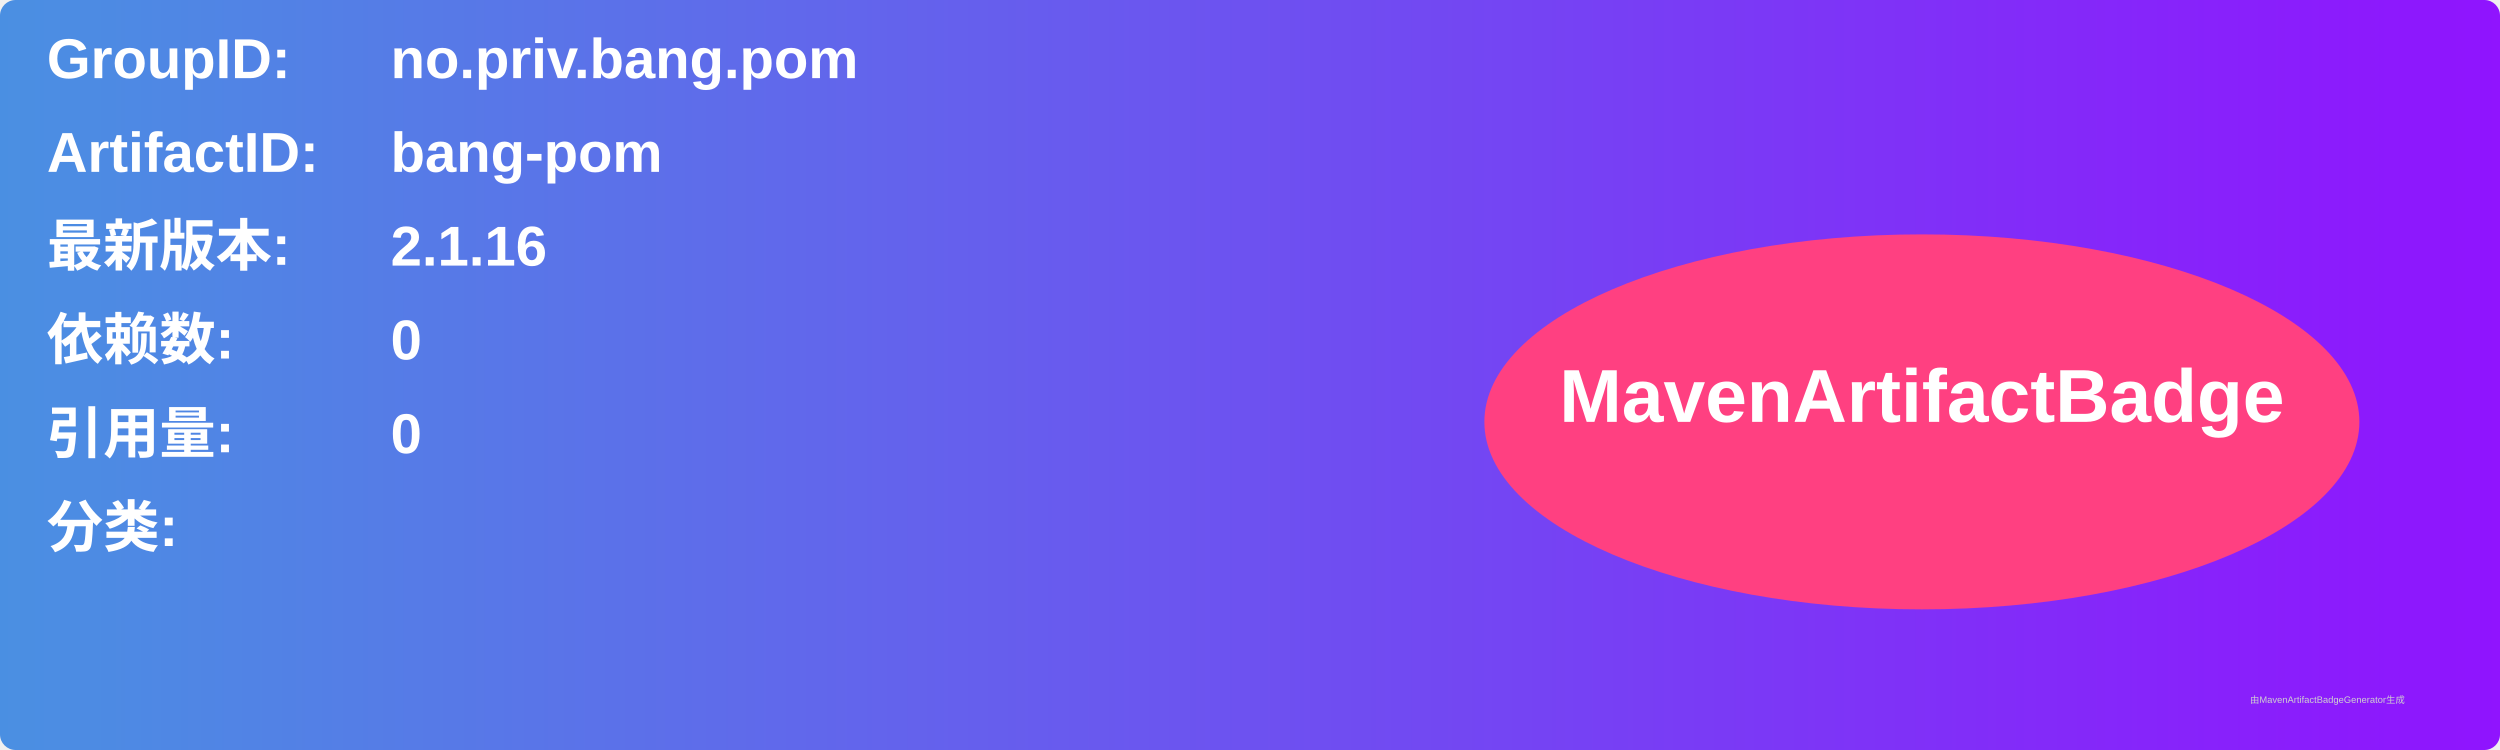
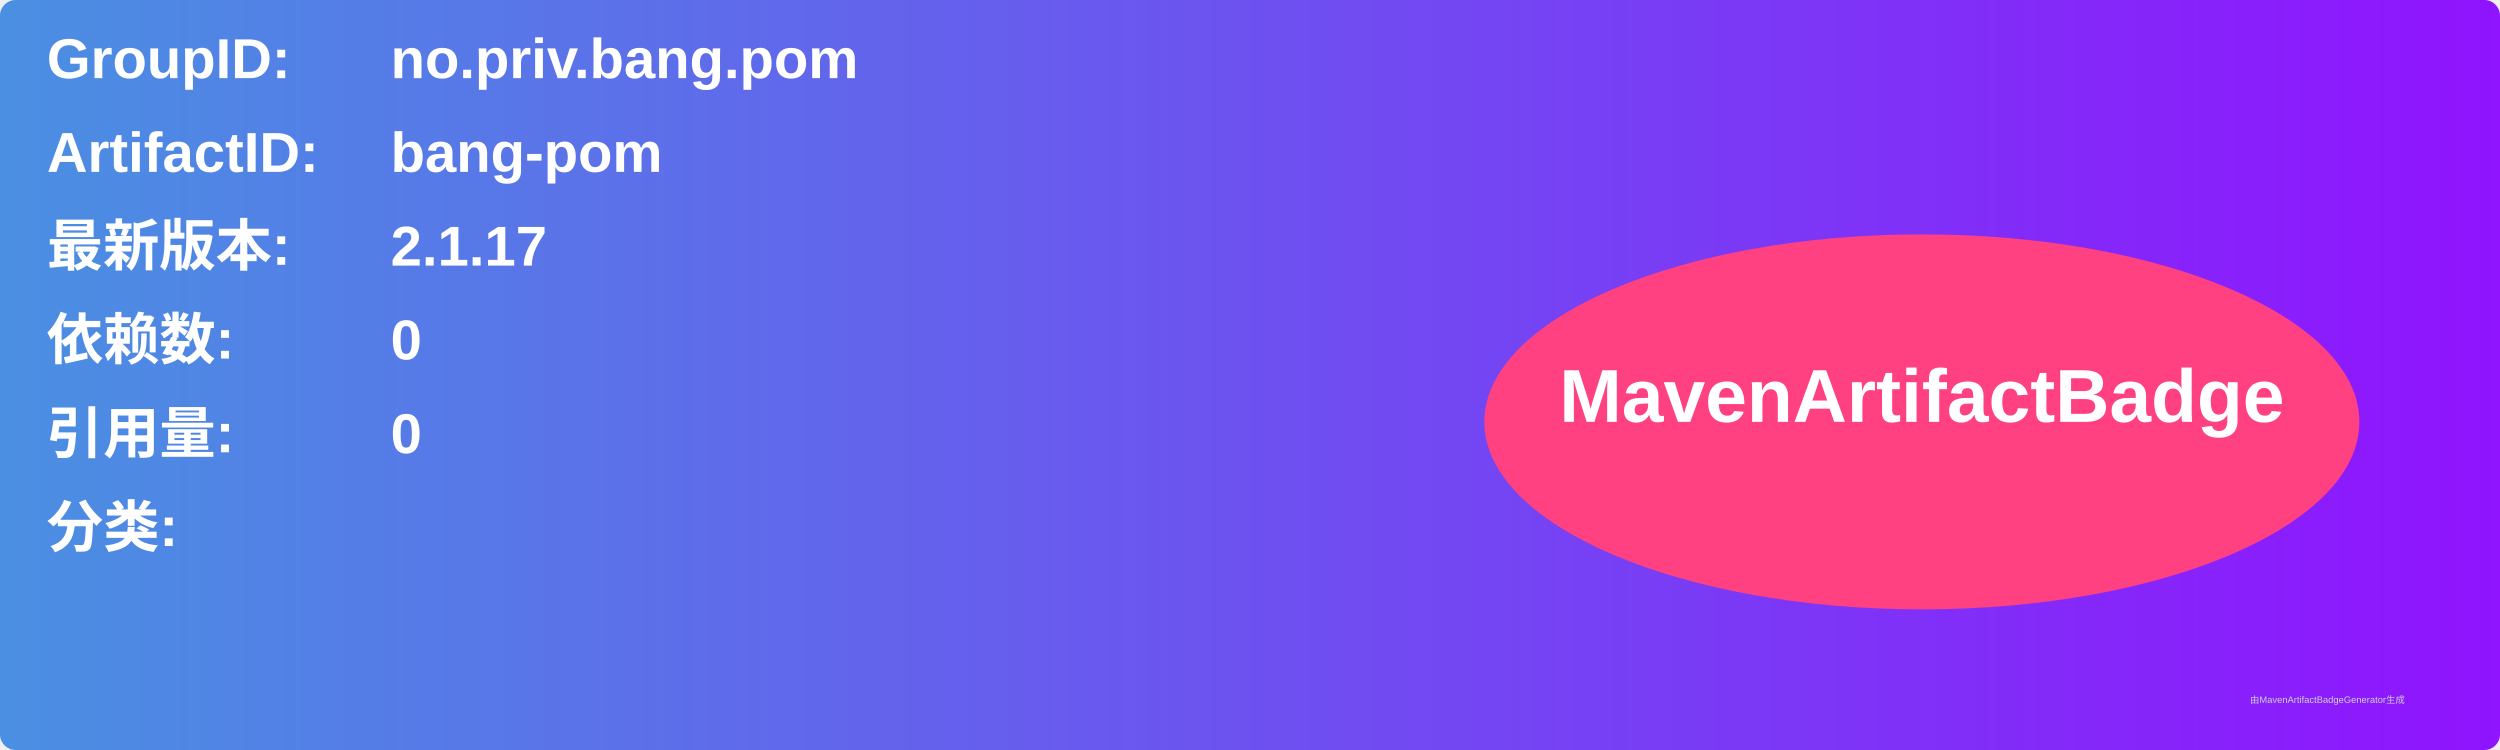
<svg xmlns="http://www.w3.org/2000/svg" width="800" height="240" viewBox="0 0 800 240">
  <linearGradient id="grad" x1="0%" y1="0%" x2="100%" y2="0%">
    <stop offset="0%" stop-color="#4a90e2" />
    <stop offset="100%" stop-color="#9013fe" />
  </linearGradient>
  <rect width="100%" height="100%" rx="5" ry="5" fill="url(#grad)" />
  <g transform="translate(15, 15)">
    <text x="0" y="10" font-family="Arial" font-size="18" fill="white" font-weight="bold" width="260">GroupID:</text>
    <text x="110" y="10" font-family="Arial" font-size="18" fill="white" font-weight="bold" width="460">no.priv.bang.pom</text>
    <text x="0" y="40" font-family="Arial" font-size="18" fill="white" font-weight="bold" width="260">ArtifactID:</text>
    <text x="110" y="40" font-family="Arial" font-size="18" fill="white" font-weight="bold" width="460">bang-pom</text>
    <text x="0" y="70" font-family="Arial" font-size="18" fill="white" font-weight="bold">最新版本:</text>
    <text x="110" y="70" font-family="Arial" font-size="18" fill="white" font-weight="bold">
-       <tspan font-weight="bold">2.1.16</tspan>
+       <tspan font-weight="bold">2.1.17</tspan>
    </text>
    <text x="0" y="100" font-family="Arial" font-size="18" fill="white" font-weight="bold">依赖数: </text>
    <text x="110" y="100" font-family="Arial" font-size="18" fill="white">
      <tspan font-weight="bold">0</tspan>
    </text>
    <text x="0" y="130" font-family="Arial" font-size="18" fill="white" font-weight="bold">引用量: </text>
    <text x="110" y="130" font-family="Arial" font-size="18" fill="white">
      <tspan font-weight="bold">0</tspan>
    </text>
    <text x="0" y="160" font-family="Arial" font-size="18" fill="white" font-weight="bold">分类:</text>
    <text x="10" y="190" font-family="Arial" font-size="10" fill="white">
      <tspan font-weight="bold" />
    </text>
    <ellipse cx="600" cy="120" rx="140" ry="60" fill="#ff4081" />
    <text x="600" y="120" text-anchor="middle" font-family="Arial" font-size="24" fill="white" font-weight="bold">MavenArtifactBadge</text>
  </g>
  <text x="720" y="225" font-family="Arial" font-size="3" fill="#d0d0d0">由MavenArtifactBadgeGenerator生成</text>
</svg>
